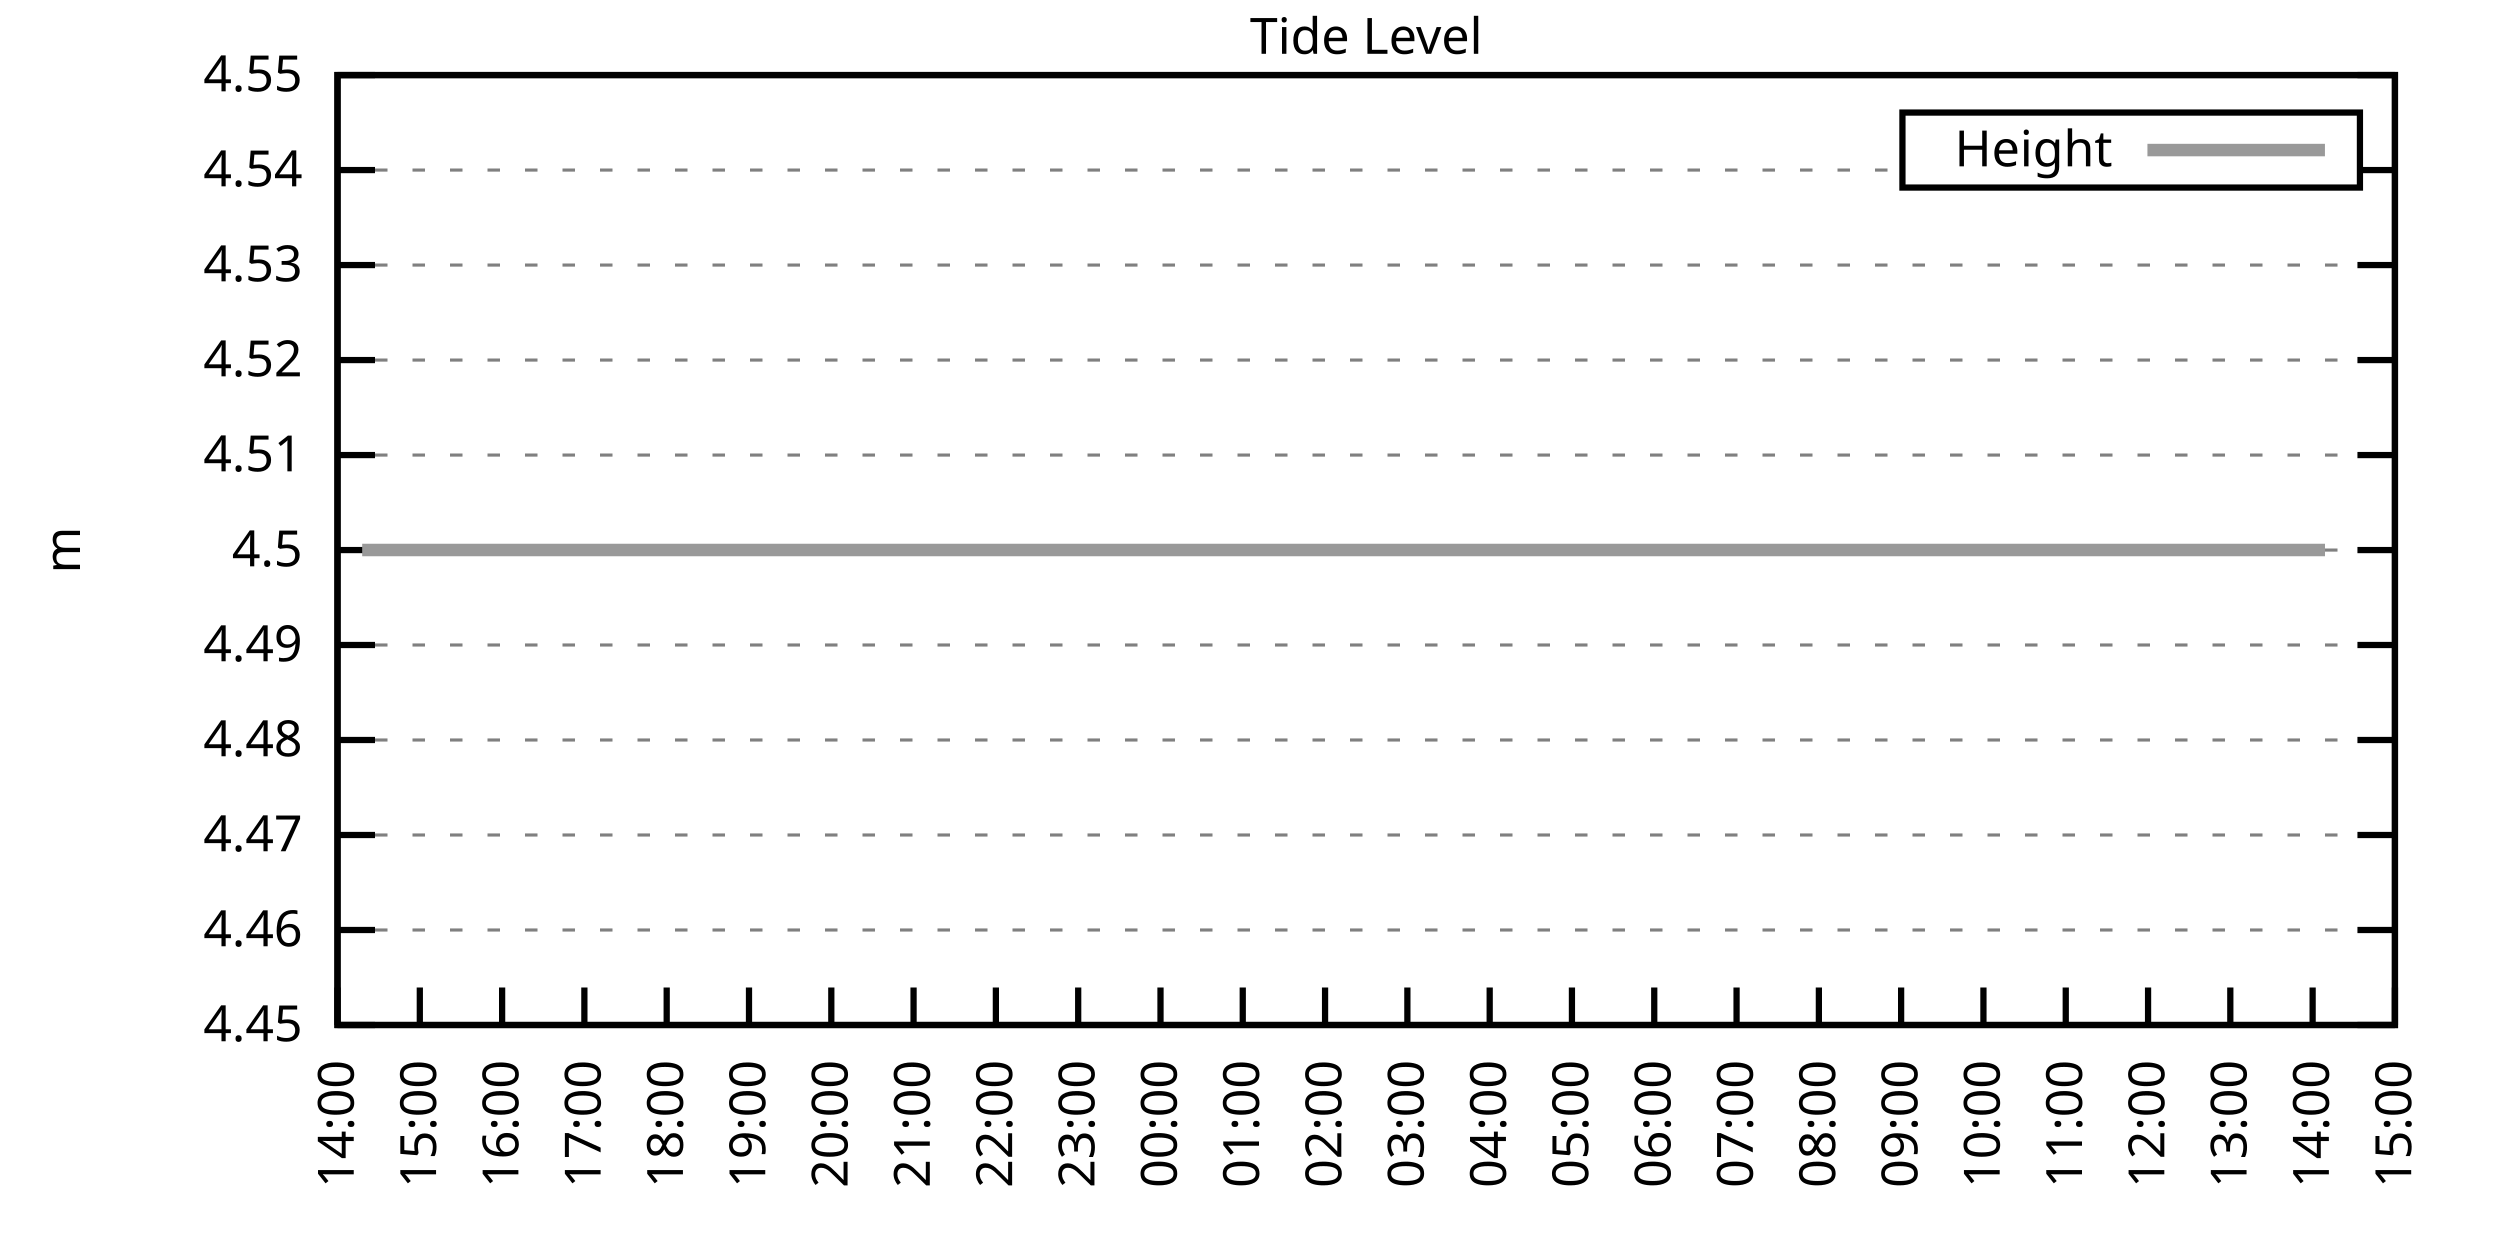
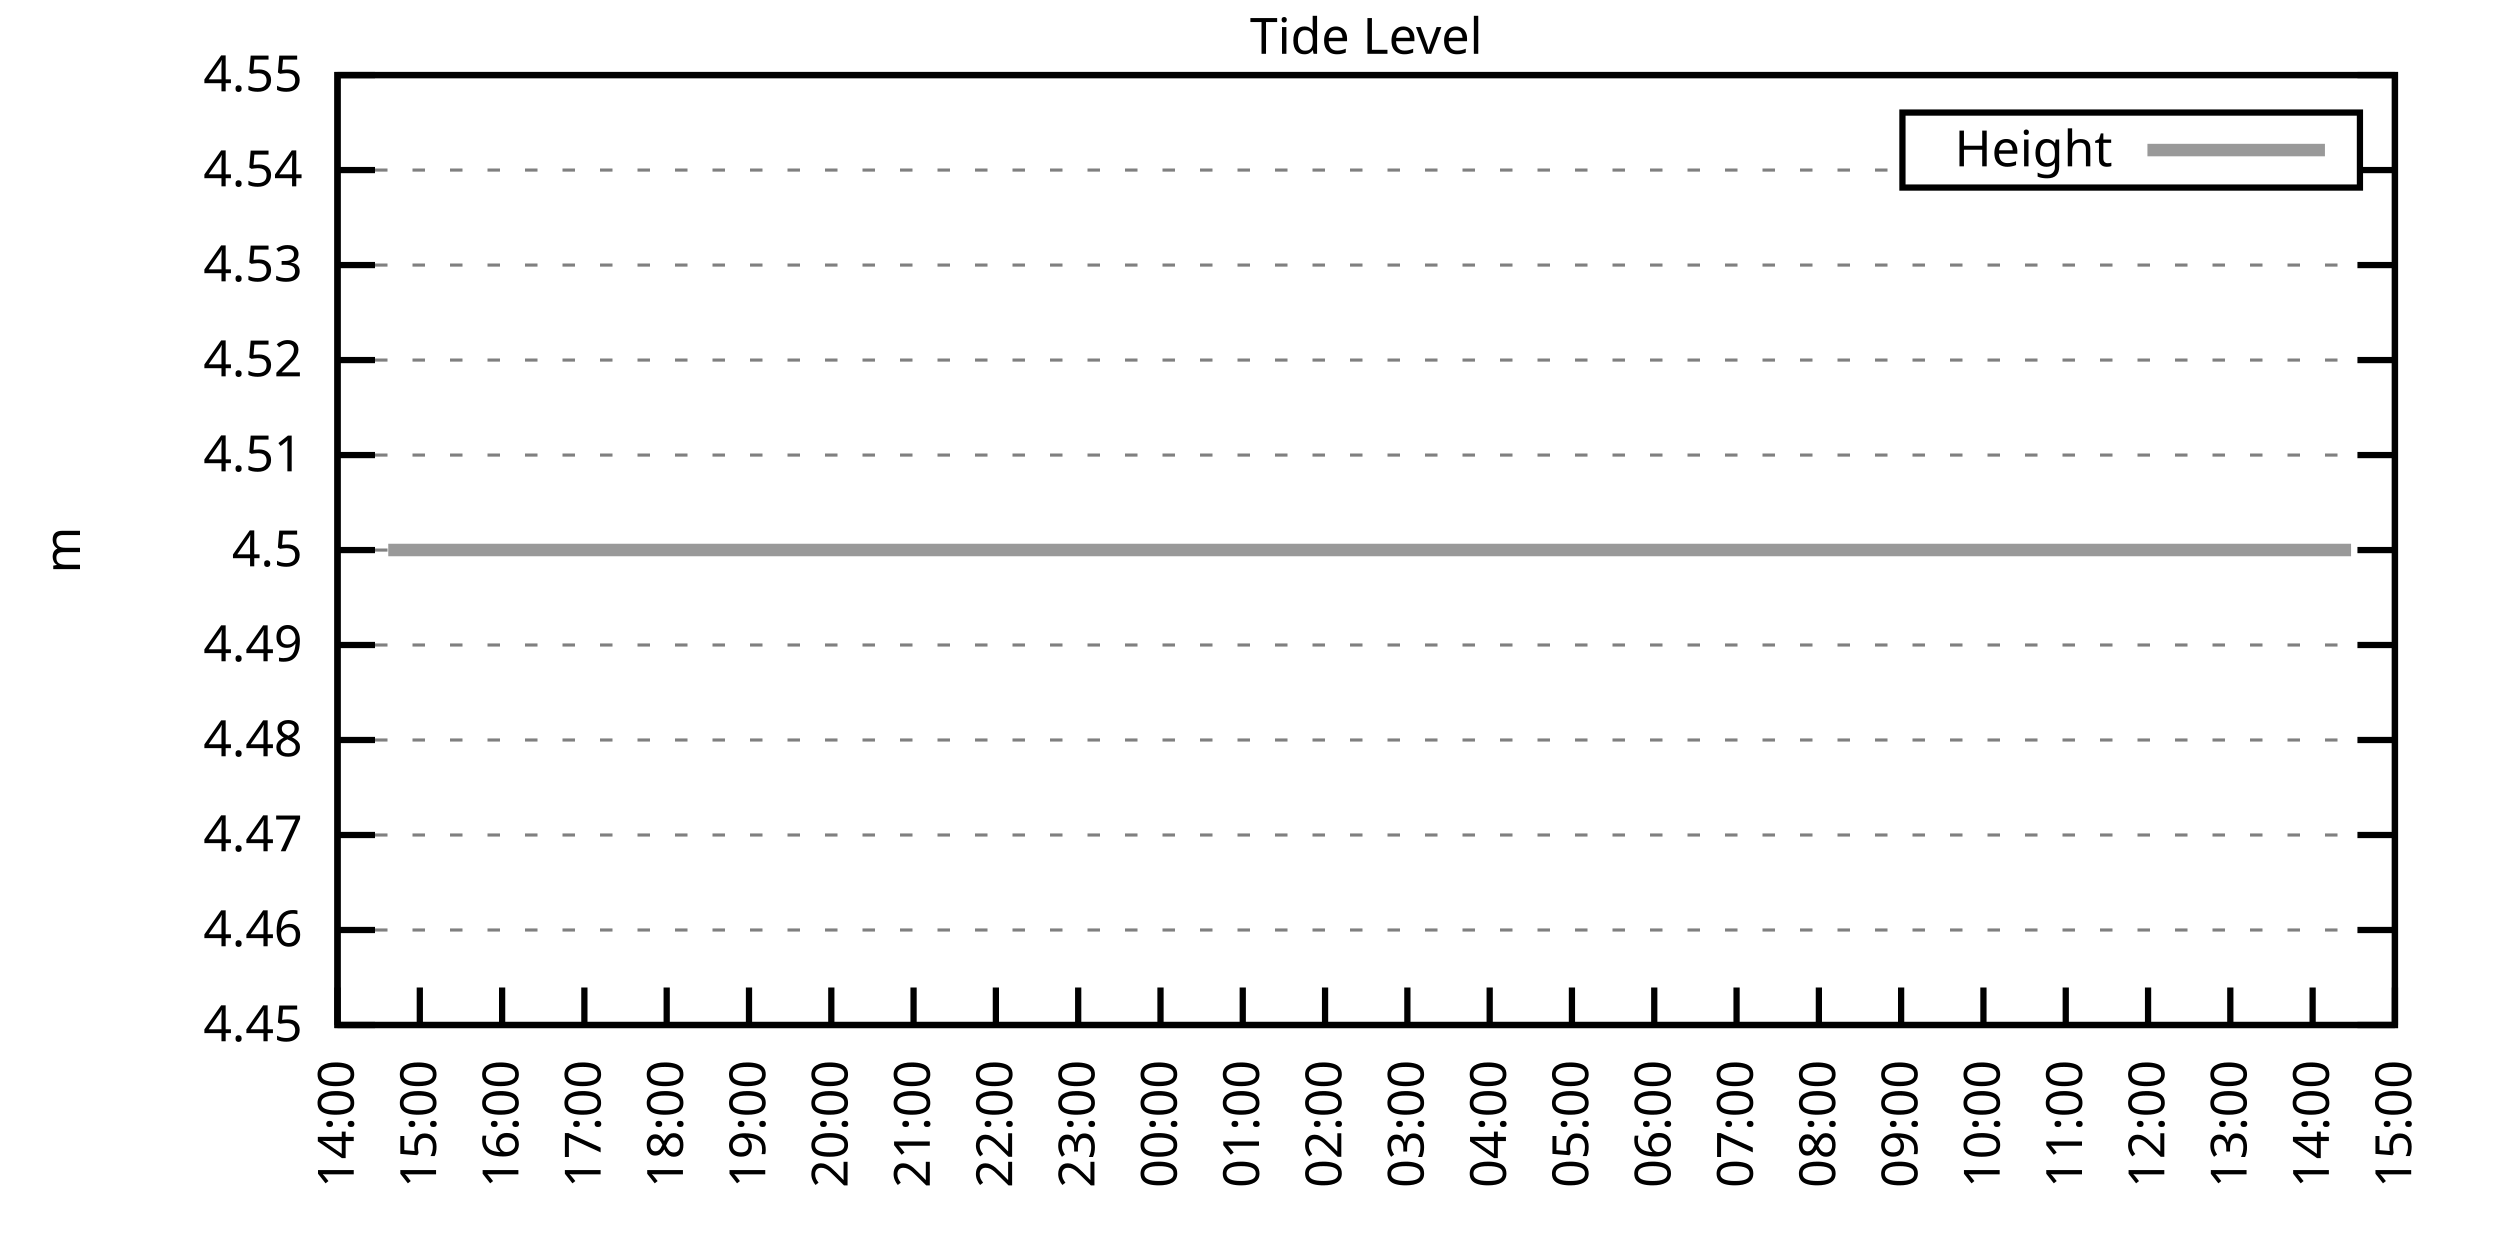
<svg xmlns="http://www.w3.org/2000/svg" xmlns:xlink="http://www.w3.org/1999/xlink" width="400" height="200" viewBox="0 0 400 200">
  <g id="gnuplot_canvas">
    <rect x="0" y="0" width="400" height="200" fill="none" />
    <defs>
      <circle id="gpDot" r="0.5" stroke-width="0.5" stroke="currentColor" />
      <path id="gpPt0" stroke-width="0.333" stroke="currentColor" d="M-1,0 h2 M0,-1 v2" />
      <path id="gpPt1" stroke-width="0.333" stroke="currentColor" d="M-1,-1 L1,1 M1,-1 L-1,1" />
      <path id="gpPt2" stroke-width="0.333" stroke="currentColor" d="M-1,0 L1,0 M0,-1 L0,1 M-1,-1 L1,1 M-1,1 L1,-1" />
      <rect id="gpPt3" stroke-width="0.333" stroke="currentColor" x="-1" y="-1" width="2" height="2" />
      <rect id="gpPt4" stroke-width="0.333" stroke="currentColor" fill="currentColor" x="-1" y="-1" width="2" height="2" />
      <circle id="gpPt5" stroke-width="0.333" stroke="currentColor" cx="0" cy="0" r="1" />
      <use xlink:href="#gpPt5" id="gpPt6" fill="currentColor" stroke="none" />
      <path id="gpPt7" stroke-width="0.333" stroke="currentColor" d="M0,-1.33 L-1.33,0.67 L1.33,0.67 z" />
      <use xlink:href="#gpPt7" id="gpPt8" fill="currentColor" stroke="none" />
      <use xlink:href="#gpPt7" id="gpPt9" stroke="currentColor" transform="rotate(180)" />
      <use xlink:href="#gpPt9" id="gpPt10" fill="currentColor" stroke="none" />
      <use xlink:href="#gpPt3" id="gpPt11" stroke="currentColor" transform="rotate(45)" />
      <use xlink:href="#gpPt11" id="gpPt12" fill="currentColor" stroke="none" />
      <path id="gpPt13" stroke-width="0.333" stroke="currentColor" d="M0,1.330 L1.265,0.411 L0.782,-1.067 L-0.782,-1.076 L-1.265,0.411 z" />
      <use xlink:href="#gpPt13" id="gpPt14" fill="currentColor" stroke="none" />
      <filter id="textbox" filterUnits="objectBoundingBox" x="0" y="0" height="1" width="1">
        <feFlood flood-color="white" flood-opacity="1" result="bgnd" />
        <feComposite in="SourceGraphic" in2="bgnd" operator="atop" />
      </filter>
      <filter id="greybox" filterUnits="objectBoundingBox" x="0" y="0" height="1" width="1">
        <feFlood flood-color="lightgrey" flood-opacity="1" result="grey" />
        <feComposite in="SourceGraphic" in2="grey" operator="atop" />
      </filter>
    </defs>
    <g fill="none" color="white" stroke="currentColor" stroke-width="1.00" stroke-linecap="butt" stroke-linejoin="miter">
</g>
    <g fill="none" color="black" stroke="currentColor" stroke-width="1.00" stroke-linecap="butt" stroke-linejoin="miter">
      <g stroke="none" shape-rendering="crispEdges">
        <polygon fill="rgb(255, 255, 255)" points="54.00,164.00 383.18,164.00 383.18,12.02 54.00,12.02 " />
      </g>
    </g>
    <g fill="none" color="black" stroke="currentColor" stroke-width="1.00" stroke-linecap="butt" stroke-linejoin="miter">
</g>
    <g fill="none" color="black" stroke="black" stroke-width="0.50" stroke-linecap="butt" stroke-linejoin="miter">
</g>
    <g fill="none" color="gray" stroke="currentColor" stroke-width="0.50" stroke-linecap="butt" stroke-linejoin="miter">
      <path stroke="gray" stroke-dasharray="2,4" class="gridline" d="M54.00,164.00 L383.19,164.00  " />
    </g>
    <g fill="none" color="gray" stroke="gray" stroke-width="1.00" stroke-linecap="butt" stroke-linejoin="miter">
</g>
    <g fill="none" color="black" stroke="currentColor" stroke-width="1.00" stroke-linecap="butt" stroke-linejoin="miter">
      <path stroke="black" d="M54.00,164.00 L60.00,164.00 M383.19,164.00 L377.19,164.00  " />
      <g transform="translate(48.40,166.60)" stroke="none" fill="black" font-family="Sans" font-size="8.00" text-anchor="end">
        <text>
          <tspan font-family="Sans"> 4.45</tspan>
        </text>
      </g>
    </g>
    <g fill="none" color="black" stroke="currentColor" stroke-width="1.00" stroke-linecap="butt" stroke-linejoin="miter">
</g>
    <g fill="none" color="black" stroke="black" stroke-width="0.50" stroke-linecap="butt" stroke-linejoin="miter">
</g>
    <g fill="none" color="gray" stroke="currentColor" stroke-width="0.50" stroke-linecap="butt" stroke-linejoin="miter">
      <path stroke="gray" stroke-dasharray="2,4" class="gridline" d="M54.00,148.80 L383.19,148.80  " />
    </g>
    <g fill="none" color="gray" stroke="gray" stroke-width="1.00" stroke-linecap="butt" stroke-linejoin="miter">
</g>
    <g fill="none" color="black" stroke="currentColor" stroke-width="1.00" stroke-linecap="butt" stroke-linejoin="miter">
      <path stroke="black" d="M54.00,148.80 L60.00,148.80 M383.19,148.80 L377.19,148.80  " />
      <g transform="translate(48.40,151.40)" stroke="none" fill="black" font-family="Sans" font-size="8.00" text-anchor="end">
        <text>
          <tspan font-family="Sans"> 4.46</tspan>
        </text>
      </g>
    </g>
    <g fill="none" color="black" stroke="currentColor" stroke-width="1.00" stroke-linecap="butt" stroke-linejoin="miter">
</g>
    <g fill="none" color="black" stroke="black" stroke-width="0.50" stroke-linecap="butt" stroke-linejoin="miter">
</g>
    <g fill="none" color="gray" stroke="currentColor" stroke-width="0.50" stroke-linecap="butt" stroke-linejoin="miter">
      <path stroke="gray" stroke-dasharray="2,4" class="gridline" d="M54.00,133.60 L383.19,133.60  " />
    </g>
    <g fill="none" color="gray" stroke="gray" stroke-width="1.00" stroke-linecap="butt" stroke-linejoin="miter">
</g>
    <g fill="none" color="black" stroke="currentColor" stroke-width="1.00" stroke-linecap="butt" stroke-linejoin="miter">
      <path stroke="black" d="M54.00,133.60 L60.00,133.60 M383.19,133.60 L377.19,133.60  " />
      <g transform="translate(48.40,136.20)" stroke="none" fill="black" font-family="Sans" font-size="8.00" text-anchor="end">
        <text>
          <tspan font-family="Sans"> 4.47</tspan>
        </text>
      </g>
    </g>
    <g fill="none" color="black" stroke="currentColor" stroke-width="1.00" stroke-linecap="butt" stroke-linejoin="miter">
</g>
    <g fill="none" color="black" stroke="black" stroke-width="0.50" stroke-linecap="butt" stroke-linejoin="miter">
</g>
    <g fill="none" color="gray" stroke="currentColor" stroke-width="0.50" stroke-linecap="butt" stroke-linejoin="miter">
      <path stroke="gray" stroke-dasharray="2,4" class="gridline" d="M54.00,118.40 L383.19,118.40  " />
    </g>
    <g fill="none" color="gray" stroke="gray" stroke-width="1.00" stroke-linecap="butt" stroke-linejoin="miter">
</g>
    <g fill="none" color="black" stroke="currentColor" stroke-width="1.00" stroke-linecap="butt" stroke-linejoin="miter">
      <path stroke="black" d="M54.00,118.40 L60.00,118.40 M383.19,118.40 L377.19,118.40  " />
      <g transform="translate(48.40,121.00)" stroke="none" fill="black" font-family="Sans" font-size="8.00" text-anchor="end">
        <text>
          <tspan font-family="Sans"> 4.48</tspan>
        </text>
      </g>
    </g>
    <g fill="none" color="black" stroke="currentColor" stroke-width="1.00" stroke-linecap="butt" stroke-linejoin="miter">
</g>
    <g fill="none" color="black" stroke="black" stroke-width="0.50" stroke-linecap="butt" stroke-linejoin="miter">
</g>
    <g fill="none" color="gray" stroke="currentColor" stroke-width="0.50" stroke-linecap="butt" stroke-linejoin="miter">
      <path stroke="gray" stroke-dasharray="2,4" class="gridline" d="M54.00,103.20 L383.19,103.20  " />
    </g>
    <g fill="none" color="gray" stroke="gray" stroke-width="1.00" stroke-linecap="butt" stroke-linejoin="miter">
</g>
    <g fill="none" color="black" stroke="currentColor" stroke-width="1.00" stroke-linecap="butt" stroke-linejoin="miter">
      <path stroke="black" d="M54.00,103.20 L60.00,103.20 M383.19,103.20 L377.19,103.20  " />
      <g transform="translate(48.40,105.80)" stroke="none" fill="black" font-family="Sans" font-size="8.00" text-anchor="end">
        <text>
          <tspan font-family="Sans"> 4.49</tspan>
        </text>
      </g>
    </g>
    <g fill="none" color="black" stroke="currentColor" stroke-width="1.00" stroke-linecap="butt" stroke-linejoin="miter">
</g>
    <g fill="none" color="black" stroke="black" stroke-width="0.50" stroke-linecap="butt" stroke-linejoin="miter">
</g>
    <g fill="none" color="gray" stroke="currentColor" stroke-width="0.50" stroke-linecap="butt" stroke-linejoin="miter">
      <path stroke="gray" stroke-dasharray="2,4" class="gridline" d="M54.00,88.01 L383.19,88.01  " />
    </g>
    <g fill="none" color="gray" stroke="gray" stroke-width="1.00" stroke-linecap="butt" stroke-linejoin="miter">
</g>
    <g fill="none" color="black" stroke="currentColor" stroke-width="1.00" stroke-linecap="butt" stroke-linejoin="miter">
      <path stroke="black" d="M54.00,88.01 L60.00,88.01 M383.19,88.01 L377.19,88.01  " />
      <g transform="translate(48.40,90.61)" stroke="none" fill="black" font-family="Sans" font-size="8.00" text-anchor="end">
        <text>
          <tspan font-family="Sans"> 4.5</tspan>
        </text>
      </g>
    </g>
    <g fill="none" color="black" stroke="currentColor" stroke-width="1.00" stroke-linecap="butt" stroke-linejoin="miter">
</g>
    <g fill="none" color="black" stroke="black" stroke-width="0.50" stroke-linecap="butt" stroke-linejoin="miter">
</g>
    <g fill="none" color="gray" stroke="currentColor" stroke-width="0.50" stroke-linecap="butt" stroke-linejoin="miter">
      <path stroke="gray" stroke-dasharray="2,4" class="gridline" d="M54.00,72.81 L383.19,72.81  " />
    </g>
    <g fill="none" color="gray" stroke="gray" stroke-width="1.00" stroke-linecap="butt" stroke-linejoin="miter">
</g>
    <g fill="none" color="black" stroke="currentColor" stroke-width="1.00" stroke-linecap="butt" stroke-linejoin="miter">
      <path stroke="black" d="M54.00,72.81 L60.00,72.81 M383.19,72.81 L377.19,72.81  " />
      <g transform="translate(48.40,75.41)" stroke="none" fill="black" font-family="Sans" font-size="8.00" text-anchor="end">
        <text>
          <tspan font-family="Sans"> 4.51</tspan>
        </text>
      </g>
    </g>
    <g fill="none" color="black" stroke="currentColor" stroke-width="1.00" stroke-linecap="butt" stroke-linejoin="miter">
</g>
    <g fill="none" color="black" stroke="black" stroke-width="0.50" stroke-linecap="butt" stroke-linejoin="miter">
</g>
    <g fill="none" color="gray" stroke="currentColor" stroke-width="0.50" stroke-linecap="butt" stroke-linejoin="miter">
      <path stroke="gray" stroke-dasharray="2,4" class="gridline" d="M54.00,57.61 L383.19,57.61  " />
    </g>
    <g fill="none" color="gray" stroke="gray" stroke-width="1.00" stroke-linecap="butt" stroke-linejoin="miter">
</g>
    <g fill="none" color="black" stroke="currentColor" stroke-width="1.00" stroke-linecap="butt" stroke-linejoin="miter">
      <path stroke="black" d="M54.00,57.61 L60.00,57.61 M383.19,57.61 L377.19,57.61  " />
      <g transform="translate(48.40,60.21)" stroke="none" fill="black" font-family="Sans" font-size="8.00" text-anchor="end">
        <text>
          <tspan font-family="Sans"> 4.52</tspan>
        </text>
      </g>
    </g>
    <g fill="none" color="black" stroke="currentColor" stroke-width="1.00" stroke-linecap="butt" stroke-linejoin="miter">
</g>
    <g fill="none" color="black" stroke="black" stroke-width="0.50" stroke-linecap="butt" stroke-linejoin="miter">
</g>
    <g fill="none" color="gray" stroke="currentColor" stroke-width="0.50" stroke-linecap="butt" stroke-linejoin="miter">
      <path stroke="gray" stroke-dasharray="2,4" class="gridline" d="M54.00,42.41 L383.19,42.41  " />
    </g>
    <g fill="none" color="gray" stroke="gray" stroke-width="1.00" stroke-linecap="butt" stroke-linejoin="miter">
</g>
    <g fill="none" color="black" stroke="currentColor" stroke-width="1.00" stroke-linecap="butt" stroke-linejoin="miter">
      <path stroke="black" d="M54.00,42.41 L60.00,42.41 M383.19,42.41 L377.19,42.41  " />
      <g transform="translate(48.40,45.01)" stroke="none" fill="black" font-family="Sans" font-size="8.00" text-anchor="end">
        <text>
          <tspan font-family="Sans"> 4.53</tspan>
        </text>
      </g>
    </g>
    <g fill="none" color="black" stroke="currentColor" stroke-width="1.00" stroke-linecap="butt" stroke-linejoin="miter">
</g>
    <g fill="none" color="black" stroke="black" stroke-width="0.50" stroke-linecap="butt" stroke-linejoin="miter">
</g>
    <g fill="none" color="gray" stroke="currentColor" stroke-width="0.50" stroke-linecap="butt" stroke-linejoin="miter">
      <path stroke="gray" stroke-dasharray="2,4" class="gridline" d="M54.00,27.21 L304.39,27.21 M377.59,27.21 L383.19,27.21  " />
    </g>
    <g fill="none" color="gray" stroke="gray" stroke-width="1.00" stroke-linecap="butt" stroke-linejoin="miter">
</g>
    <g fill="none" color="black" stroke="currentColor" stroke-width="1.00" stroke-linecap="butt" stroke-linejoin="miter">
      <path stroke="black" d="M54.00,27.21 L60.00,27.21 M383.19,27.21 L377.19,27.21  " />
      <g transform="translate(48.40,29.81)" stroke="none" fill="black" font-family="Sans" font-size="8.00" text-anchor="end">
        <text>
          <tspan font-family="Sans"> 4.54</tspan>
        </text>
      </g>
    </g>
    <g fill="none" color="black" stroke="currentColor" stroke-width="1.00" stroke-linecap="butt" stroke-linejoin="miter">
</g>
    <g fill="none" color="black" stroke="black" stroke-width="0.50" stroke-linecap="butt" stroke-linejoin="miter">
</g>
    <g fill="none" color="gray" stroke="currentColor" stroke-width="0.50" stroke-linecap="butt" stroke-linejoin="miter">
      <path stroke="gray" stroke-dasharray="2,4" class="gridline" d="M54.00,12.01 L383.19,12.01  " />
    </g>
    <g fill="none" color="gray" stroke="gray" stroke-width="1.00" stroke-linecap="butt" stroke-linejoin="miter">
</g>
    <g fill="none" color="black" stroke="currentColor" stroke-width="1.00" stroke-linecap="butt" stroke-linejoin="miter">
      <path stroke="black" d="M54.00,12.01 L60.00,12.01 M383.19,12.01 L377.19,12.01  " />
      <g transform="translate(48.40,14.61)" stroke="none" fill="black" font-family="Sans" font-size="8.00" text-anchor="end">
        <text>
          <tspan font-family="Sans"> 4.55</tspan>
        </text>
      </g>
    </g>
    <g fill="none" color="black" stroke="currentColor" stroke-width="1.00" stroke-linecap="butt" stroke-linejoin="miter">
      <path stroke="black" d="M54.00,164.00 L54.00,158.00  " />
      <g transform="translate(56.60,169.60) rotate(270.00)" stroke="none" fill="black" font-family="Sans" font-size="8.00" text-anchor="end">
        <text>
          <tspan font-family="Sans">14:00</tspan>
        </text>
      </g>
    </g>
    <g fill="none" color="black" stroke="currentColor" stroke-width="1.00" stroke-linecap="butt" stroke-linejoin="miter">
      <path stroke="black" d="M67.17,164.00 L67.17,158.00  " />
      <g transform="translate(69.77,169.60) rotate(270.00)" stroke="none" fill="black" font-family="Sans" font-size="8.00" text-anchor="end">
        <text>
          <tspan font-family="Sans">15:00</tspan>
        </text>
      </g>
    </g>
    <g fill="none" color="black" stroke="currentColor" stroke-width="1.00" stroke-linecap="butt" stroke-linejoin="miter">
      <path stroke="black" d="M80.34,164.00 L80.34,158.00  " />
      <g transform="translate(82.94,169.60) rotate(270.00)" stroke="none" fill="black" font-family="Sans" font-size="8.00" text-anchor="end">
        <text>
          <tspan font-family="Sans">16:00</tspan>
        </text>
      </g>
    </g>
    <g fill="none" color="black" stroke="currentColor" stroke-width="1.00" stroke-linecap="butt" stroke-linejoin="miter">
      <path stroke="black" d="M93.50,164.00 L93.50,158.00  " />
      <g transform="translate(96.10,169.60) rotate(270.00)" stroke="none" fill="black" font-family="Sans" font-size="8.00" text-anchor="end">
        <text>
          <tspan font-family="Sans">17:00</tspan>
        </text>
      </g>
    </g>
    <g fill="none" color="black" stroke="currentColor" stroke-width="1.00" stroke-linecap="butt" stroke-linejoin="miter">
      <path stroke="black" d="M106.67,164.00 L106.67,158.00  " />
      <g transform="translate(109.27,169.60) rotate(270.00)" stroke="none" fill="black" font-family="Sans" font-size="8.00" text-anchor="end">
        <text>
          <tspan font-family="Sans">18:00</tspan>
        </text>
      </g>
    </g>
    <g fill="none" color="black" stroke="currentColor" stroke-width="1.00" stroke-linecap="butt" stroke-linejoin="miter">
      <path stroke="black" d="M119.84,164.00 L119.84,158.00  " />
      <g transform="translate(122.44,169.60) rotate(270.00)" stroke="none" fill="black" font-family="Sans" font-size="8.00" text-anchor="end">
        <text>
          <tspan font-family="Sans">19:00</tspan>
        </text>
      </g>
    </g>
    <g fill="none" color="black" stroke="currentColor" stroke-width="1.00" stroke-linecap="butt" stroke-linejoin="miter">
      <path stroke="black" d="M133.01,164.00 L133.01,158.00  " />
      <g transform="translate(135.61,169.60) rotate(270.00)" stroke="none" fill="black" font-family="Sans" font-size="8.00" text-anchor="end">
        <text>
          <tspan font-family="Sans">20:00</tspan>
        </text>
      </g>
    </g>
    <g fill="none" color="black" stroke="currentColor" stroke-width="1.00" stroke-linecap="butt" stroke-linejoin="miter">
      <path stroke="black" d="M146.17,164.00 L146.17,158.00  " />
      <g transform="translate(148.77,169.60) rotate(270.00)" stroke="none" fill="black" font-family="Sans" font-size="8.00" text-anchor="end">
        <text>
          <tspan font-family="Sans">21:00</tspan>
        </text>
      </g>
    </g>
    <g fill="none" color="black" stroke="currentColor" stroke-width="1.00" stroke-linecap="butt" stroke-linejoin="miter">
      <path stroke="black" d="M159.34,164.00 L159.34,158.00  " />
      <g transform="translate(161.94,169.60) rotate(270.00)" stroke="none" fill="black" font-family="Sans" font-size="8.00" text-anchor="end">
        <text>
          <tspan font-family="Sans">22:00</tspan>
        </text>
      </g>
    </g>
    <g fill="none" color="black" stroke="currentColor" stroke-width="1.00" stroke-linecap="butt" stroke-linejoin="miter">
      <path stroke="black" d="M172.51,164.00 L172.51,158.00  " />
      <g transform="translate(175.11,169.60) rotate(270.00)" stroke="none" fill="black" font-family="Sans" font-size="8.00" text-anchor="end">
        <text>
          <tspan font-family="Sans">23:00</tspan>
        </text>
      </g>
    </g>
    <g fill="none" color="black" stroke="currentColor" stroke-width="1.00" stroke-linecap="butt" stroke-linejoin="miter">
      <path stroke="black" d="M185.68,164.00 L185.68,158.00  " />
      <g transform="translate(188.28,169.60) rotate(270.00)" stroke="none" fill="black" font-family="Sans" font-size="8.00" text-anchor="end">
        <text>
          <tspan font-family="Sans">00:00</tspan>
        </text>
      </g>
    </g>
    <g fill="none" color="black" stroke="currentColor" stroke-width="1.00" stroke-linecap="butt" stroke-linejoin="miter">
      <path stroke="black" d="M198.84,164.00 L198.84,158.00  " />
      <g transform="translate(201.44,169.60) rotate(270.00)" stroke="none" fill="black" font-family="Sans" font-size="8.00" text-anchor="end">
        <text>
          <tspan font-family="Sans">01:00</tspan>
        </text>
      </g>
    </g>
    <g fill="none" color="black" stroke="currentColor" stroke-width="1.00" stroke-linecap="butt" stroke-linejoin="miter">
      <path stroke="black" d="M212.01,164.00 L212.01,158.00  " />
      <g transform="translate(214.61,169.60) rotate(270.00)" stroke="none" fill="black" font-family="Sans" font-size="8.00" text-anchor="end">
        <text>
          <tspan font-family="Sans">02:00</tspan>
        </text>
      </g>
    </g>
    <g fill="none" color="black" stroke="currentColor" stroke-width="1.00" stroke-linecap="butt" stroke-linejoin="miter">
      <path stroke="black" d="M225.18,164.00 L225.18,158.00  " />
      <g transform="translate(227.78,169.60) rotate(270.00)" stroke="none" fill="black" font-family="Sans" font-size="8.00" text-anchor="end">
        <text>
          <tspan font-family="Sans">03:00</tspan>
        </text>
      </g>
    </g>
    <g fill="none" color="black" stroke="currentColor" stroke-width="1.00" stroke-linecap="butt" stroke-linejoin="miter">
      <path stroke="black" d="M238.35,164.00 L238.35,158.00  " />
      <g transform="translate(240.95,169.60) rotate(270.00)" stroke="none" fill="black" font-family="Sans" font-size="8.00" text-anchor="end">
        <text>
          <tspan font-family="Sans">04:00</tspan>
        </text>
      </g>
    </g>
    <g fill="none" color="black" stroke="currentColor" stroke-width="1.00" stroke-linecap="butt" stroke-linejoin="miter">
      <path stroke="black" d="M251.51,164.00 L251.51,158.00  " />
      <g transform="translate(254.11,169.60) rotate(270.00)" stroke="none" fill="black" font-family="Sans" font-size="8.00" text-anchor="end">
        <text>
          <tspan font-family="Sans">05:00</tspan>
        </text>
      </g>
    </g>
    <g fill="none" color="black" stroke="currentColor" stroke-width="1.00" stroke-linecap="butt" stroke-linejoin="miter">
      <path stroke="black" d="M264.68,164.00 L264.68,158.00  " />
      <g transform="translate(267.28,169.60) rotate(270.00)" stroke="none" fill="black" font-family="Sans" font-size="8.00" text-anchor="end">
        <text>
          <tspan font-family="Sans">06:00</tspan>
        </text>
      </g>
    </g>
    <g fill="none" color="black" stroke="currentColor" stroke-width="1.00" stroke-linecap="butt" stroke-linejoin="miter">
      <path stroke="black" d="M277.85,164.00 L277.85,158.00  " />
      <g transform="translate(280.45,169.60) rotate(270.00)" stroke="none" fill="black" font-family="Sans" font-size="8.00" text-anchor="end">
        <text>
          <tspan font-family="Sans">07:00</tspan>
        </text>
      </g>
    </g>
    <g fill="none" color="black" stroke="currentColor" stroke-width="1.00" stroke-linecap="butt" stroke-linejoin="miter">
      <path stroke="black" d="M291.02,164.00 L291.02,158.00  " />
      <g transform="translate(293.62,169.60) rotate(270.00)" stroke="none" fill="black" font-family="Sans" font-size="8.00" text-anchor="end">
        <text>
          <tspan font-family="Sans">08:00</tspan>
        </text>
      </g>
    </g>
    <g fill="none" color="black" stroke="currentColor" stroke-width="1.00" stroke-linecap="butt" stroke-linejoin="miter">
      <path stroke="black" d="M304.18,164.00 L304.18,158.00  " />
      <g transform="translate(306.78,169.60) rotate(270.00)" stroke="none" fill="black" font-family="Sans" font-size="8.00" text-anchor="end">
        <text>
          <tspan font-family="Sans">09:00</tspan>
        </text>
      </g>
    </g>
    <g fill="none" color="black" stroke="currentColor" stroke-width="1.00" stroke-linecap="butt" stroke-linejoin="miter">
      <path stroke="black" d="M317.35,164.00 L317.35,158.00  " />
      <g transform="translate(319.95,169.60) rotate(270.00)" stroke="none" fill="black" font-family="Sans" font-size="8.00" text-anchor="end">
        <text>
          <tspan font-family="Sans">10:00</tspan>
        </text>
      </g>
    </g>
    <g fill="none" color="black" stroke="currentColor" stroke-width="1.00" stroke-linecap="butt" stroke-linejoin="miter">
      <path stroke="black" d="M330.52,164.00 L330.52,158.00  " />
      <g transform="translate(333.12,169.60) rotate(270.00)" stroke="none" fill="black" font-family="Sans" font-size="8.00" text-anchor="end">
        <text>
          <tspan font-family="Sans">11:00</tspan>
        </text>
      </g>
    </g>
    <g fill="none" color="black" stroke="currentColor" stroke-width="1.00" stroke-linecap="butt" stroke-linejoin="miter">
      <path stroke="black" d="M343.69,164.00 L343.69,158.00  " />
      <g transform="translate(346.29,169.60) rotate(270.00)" stroke="none" fill="black" font-family="Sans" font-size="8.00" text-anchor="end">
        <text>
          <tspan font-family="Sans">12:00</tspan>
        </text>
      </g>
    </g>
    <g fill="none" color="black" stroke="currentColor" stroke-width="1.00" stroke-linecap="butt" stroke-linejoin="miter">
      <path stroke="black" d="M356.85,164.00 L356.85,158.00  " />
      <g transform="translate(359.45,169.60) rotate(270.00)" stroke="none" fill="black" font-family="Sans" font-size="8.00" text-anchor="end">
        <text>
          <tspan font-family="Sans">13:00</tspan>
        </text>
      </g>
    </g>
    <g fill="none" color="black" stroke="currentColor" stroke-width="1.00" stroke-linecap="butt" stroke-linejoin="miter">
      <path stroke="black" d="M370.02,164.00 L370.02,158.00  " />
      <g transform="translate(372.62,169.60) rotate(270.00)" stroke="none" fill="black" font-family="Sans" font-size="8.00" text-anchor="end">
        <text>
          <tspan font-family="Sans">14:00</tspan>
        </text>
      </g>
    </g>
    <g fill="none" color="black" stroke="currentColor" stroke-width="1.00" stroke-linecap="butt" stroke-linejoin="miter">
      <path stroke="black" d="M383.19,164.00 L383.19,158.00  " />
      <g transform="translate(385.79,169.60) rotate(270.00)" stroke="none" fill="black" font-family="Sans" font-size="8.00" text-anchor="end">
        <text>
          <tspan font-family="Sans">15:00</tspan>
        </text>
      </g>
    </g>
    <g fill="none" color="black" stroke="currentColor" stroke-width="1.00" stroke-linecap="butt" stroke-linejoin="miter">
</g>
    <g fill="none" color="black" stroke="currentColor" stroke-width="1.00" stroke-linecap="butt" stroke-linejoin="miter">
      <path stroke="black" d="M54.00,12.01 L54.00,164.00 L383.19,164.00 L383.19,12.01 L54.00,12.01 Z  " />
    </g>
    <g fill="none" color="black" stroke="currentColor" stroke-width="1.00" stroke-linecap="butt" stroke-linejoin="miter">
</g>
    <g fill="none" color="black" stroke="currentColor" stroke-width="1.00" stroke-linecap="butt" stroke-linejoin="miter">
      <path stroke="black" d="M304.39,30.01 L304.39,18.01 L377.59,18.01 L377.59,30.01 L304.39,30.01 Z  " />
    </g>
    <g id="Tide_level_plot_1">
      <g fill="none" color="white" stroke="black" stroke-width="2.00" stroke-linecap="butt" stroke-linejoin="miter">
</g>
      <g fill="none" color="black" stroke="currentColor" stroke-width="2.00" stroke-linecap="butt" stroke-linejoin="miter">
        <g transform="translate(337.99,26.61)" stroke="none" fill="black" font-family="Sans" font-size="8.00" text-anchor="end">
          <text>
            <tspan font-family="Sans">Height</tspan>
          </text>
        </g>
      </g>
      <g fill="none" color="black" stroke="currentColor" stroke-width="2.00" stroke-linecap="butt" stroke-linejoin="miter">
-         <path stroke="rgb(153, 153, 153)" d="M343.59,24.01 L371.99,24.01 M57.95,88.00 L60.36,88.00 L62.12,88.00 L64.75,88.00 L66.51,88.00 L69.14,88.00   L70.90,88.00 L73.53,88.00 L75.29,88.00 L77.92,88.00 L79.68,88.00 L82.09,88.00 L84.07,88.00 L86.48,88.00   L88.89,88.00 L90.87,88.00 L93.28,88.00 L95.26,88.00 L97.67,88.00 L99.43,88.00 L101.84,88.00 L104.04,88.00   L106.23,88.00 L108.21,88.00 L110.84,88.00 L112.82,88.00 L115.23,88.00 L117.20,88.00 L119.40,88.00 L121.81,88.00   L123.79,88.00 L125.76,88.00 L128.40,88.00 L130.37,88.00 L132.79,88.00 L134.54,88.00 L136.96,88.00 L139.37,88.00   L141.13,88.00 L143.54,88.00 L145.51,88.00 L148.15,88.00 L149.90,88.00 L152.10,88.00 L154.73,88.00 L156.49,88.00   L158.90,88.00 L161.10,88.00 L163.51,88.00 L165.27,88.00 L167.68,88.00 L169.87,88.00 L172.29,88.00 L174.48,88.00   L176.46,88.00 L178.65,88.00 L181.07,88.00 L183.26,88.00 L185.46,88.00 L187.43,88.00 L189.85,88.00 L191.60,88.00   L194.23,88.00 L196.21,88.00 L198.62,88.00 L200.38,88.00 L202.35,88.00 L204.77,88.00 L206.74,88.00 L209.16,88.00   L211.79,88.00 L213.55,88.00 L215.30,88.00 L218.16,88.00 L220.57,88.00 L222.76,88.00 L224.74,88.00 L226.93,88.00   L229.35,88.00 L231.54,88.00 L233.52,88.00 L235.93,88.00 L237.69,88.00 L239.88,88.00 L242.08,88.00 L244.49,88.00   L246.69,88.00 L248.88,88.00 L250.86,88.00 L253.49,88.00 L255.46,88.00 L257.88,88.00 L259.63,88.00 L262.27,88.00   L264.02,88.00 L266.44,88.00 L268.85,88.00 L270.61,88.00 L273.02,88.00 L275.00,88.00 L277.41,88.00 L279.60,88.00   L282.02,88.00 L283.99,88.00 L285.97,88.00 L288.60,88.00 L290.36,88.00 L292.77,88.00 L297.16,88.00 L299.36,88.00   L301.77,88.00 L303.75,88.00 L306.16,88.00 L308.13,88.00 L310.55,88.00 L312.52,88.00 L314.72,88.00 L317.13,88.00   L319.11,88.00 L321.52,88.00 L323.28,88.00 L325.91,88.00 L327.67,88.00 L330.30,88.00 L332.28,88.00 L334.69,88.00   L336.88,88.00 L338.86,88.00 L341.05,88.00 L343.03,88.00 L345.44,88.00 L347.86,88.00 L350.05,88.00 L352.03,88.00   L354.44,88.00 L356.64,88.00 L358.61,88.00 L361.02,88.00 L363.00,88.00 L365.19,88.00 L367.61,88.00 L369.58,88.00   L372.00,88.00  " />
+         <path stroke="rgb(153, 153, 153)" d="M343.59,24.01 L371.99,24.01 M62.12,88.00 L64.75,88.00 L66.51,88.00 L69.14,88.00 L70.90,88.00 L73.53,88.00   L75.29,88.00 L77.92,88.00 L79.68,88.00 L82.09,88.00 L84.07,88.00 L86.48,88.00 L88.89,88.00 L90.87,88.00   L93.28,88.00 L95.26,88.00 L97.67,88.00 L99.43,88.00 L101.84,88.00 L104.04,88.00 L106.23,88.00 L108.21,88.00   L110.84,88.00 L112.82,88.00 L115.23,88.00 L117.20,88.00 L119.40,88.00 L121.81,88.00 L123.79,88.00 L125.76,88.00   L128.40,88.00 L130.37,88.00 L132.79,88.00 L134.54,88.00 L136.96,88.00 L139.37,88.00 L141.13,88.00 L143.54,88.00   L145.51,88.00 L148.15,88.00 L149.90,88.00 L152.10,88.00 L154.73,88.00 L156.49,88.00 L158.90,88.00 L161.10,88.00   L163.51,88.00 L165.27,88.00 L167.68,88.00 L169.87,88.00 L172.29,88.00 L174.48,88.00 L176.46,88.00 L178.65,88.00   L181.07,88.00 L183.26,88.00 L185.46,88.00 L187.43,88.00 L189.85,88.00 L191.60,88.00 L194.23,88.00 L196.21,88.00   L198.62,88.00 L200.38,88.00 L202.35,88.00 L204.77,88.00 L206.74,88.00 L209.16,88.00 L211.79,88.00 L213.55,88.00   L215.30,88.00 L218.16,88.00 L220.57,88.00 L222.76,88.00 L224.74,88.00 L226.93,88.00 L229.35,88.00 L231.54,88.00   L233.52,88.00 L235.93,88.00 L237.69,88.00 L239.88,88.00 L242.08,88.00 L244.49,88.00 L246.69,88.00 L248.88,88.00   L250.86,88.00 L253.49,88.00 L255.46,88.00 L257.88,88.00 L259.63,88.00 L262.27,88.00 L264.02,88.00 L266.44,88.00   L268.85,88.00 L270.61,88.00 L273.02,88.00 L275.00,88.00 L277.41,88.00 L279.60,88.00 L282.02,88.00 L283.99,88.00   L285.97,88.00 L288.60,88.00 L290.36,88.00 L292.77,88.00 L297.16,88.00 L299.36,88.00 L301.77,88.00 L303.75,88.00   L306.16,88.00 L308.13,88.00 L310.55,88.00 L312.52,88.00 L314.72,88.00 L317.13,88.00 L319.11,88.00 L321.52,88.00   L323.28,88.00 L325.91,88.00 L327.67,88.00 L330.30,88.00 L332.28,88.00 L334.69,88.00 L336.88,88.00 L338.86,88.00   L341.05,88.00 L343.03,88.00 L345.44,88.00 L347.86,88.00 L350.05,88.00 L352.03,88.00 L354.44,88.00 L356.64,88.00   L358.61,88.00 L361.02,88.00 L363.00,88.00 L365.19,88.00 L367.61,88.00 L369.58,88.00 L372.00,88.00 L374.19,88.00   L376.17,88.00  " />
      </g>
    </g>
    <g fill="none" color="black" stroke="currentColor" stroke-width="2.00" stroke-linecap="butt" stroke-linejoin="miter">
</g>
    <g fill="none" color="black" stroke="black" stroke-width="1.00" stroke-linecap="butt" stroke-linejoin="miter">
</g>
    <g fill="none" color="black" stroke="currentColor" stroke-width="1.00" stroke-linecap="butt" stroke-linejoin="miter">
      <path stroke="black" d="M54.00,12.01 L54.00,164.00 L383.19,164.00 L383.19,12.01 L54.00,12.01 Z  " />
      <g transform="translate(12.80,88.01) rotate(270.00)" stroke="none" fill="black" font-family="Sans" font-size="8.00" text-anchor="middle">
        <text>
          <tspan font-family="Sans">m</tspan>
        </text>
      </g>
    </g>
    <g fill="none" color="black" stroke="currentColor" stroke-width="1.00" stroke-linecap="butt" stroke-linejoin="miter">
</g>
    <g fill="none" color="black" stroke="currentColor" stroke-width="1.00" stroke-linecap="butt" stroke-linejoin="miter">
      <g transform="translate(218.59,8.61)" stroke="none" fill="black" font-family="Sans" font-size="8.00" text-anchor="middle">
        <text>
          <tspan font-family="Sans">Tide Level</tspan>
        </text>
      </g>
    </g>
    <g fill="none" color="black" stroke="currentColor" stroke-width="1.00" stroke-linecap="butt" stroke-linejoin="miter">
</g>
  </g>
</svg>
